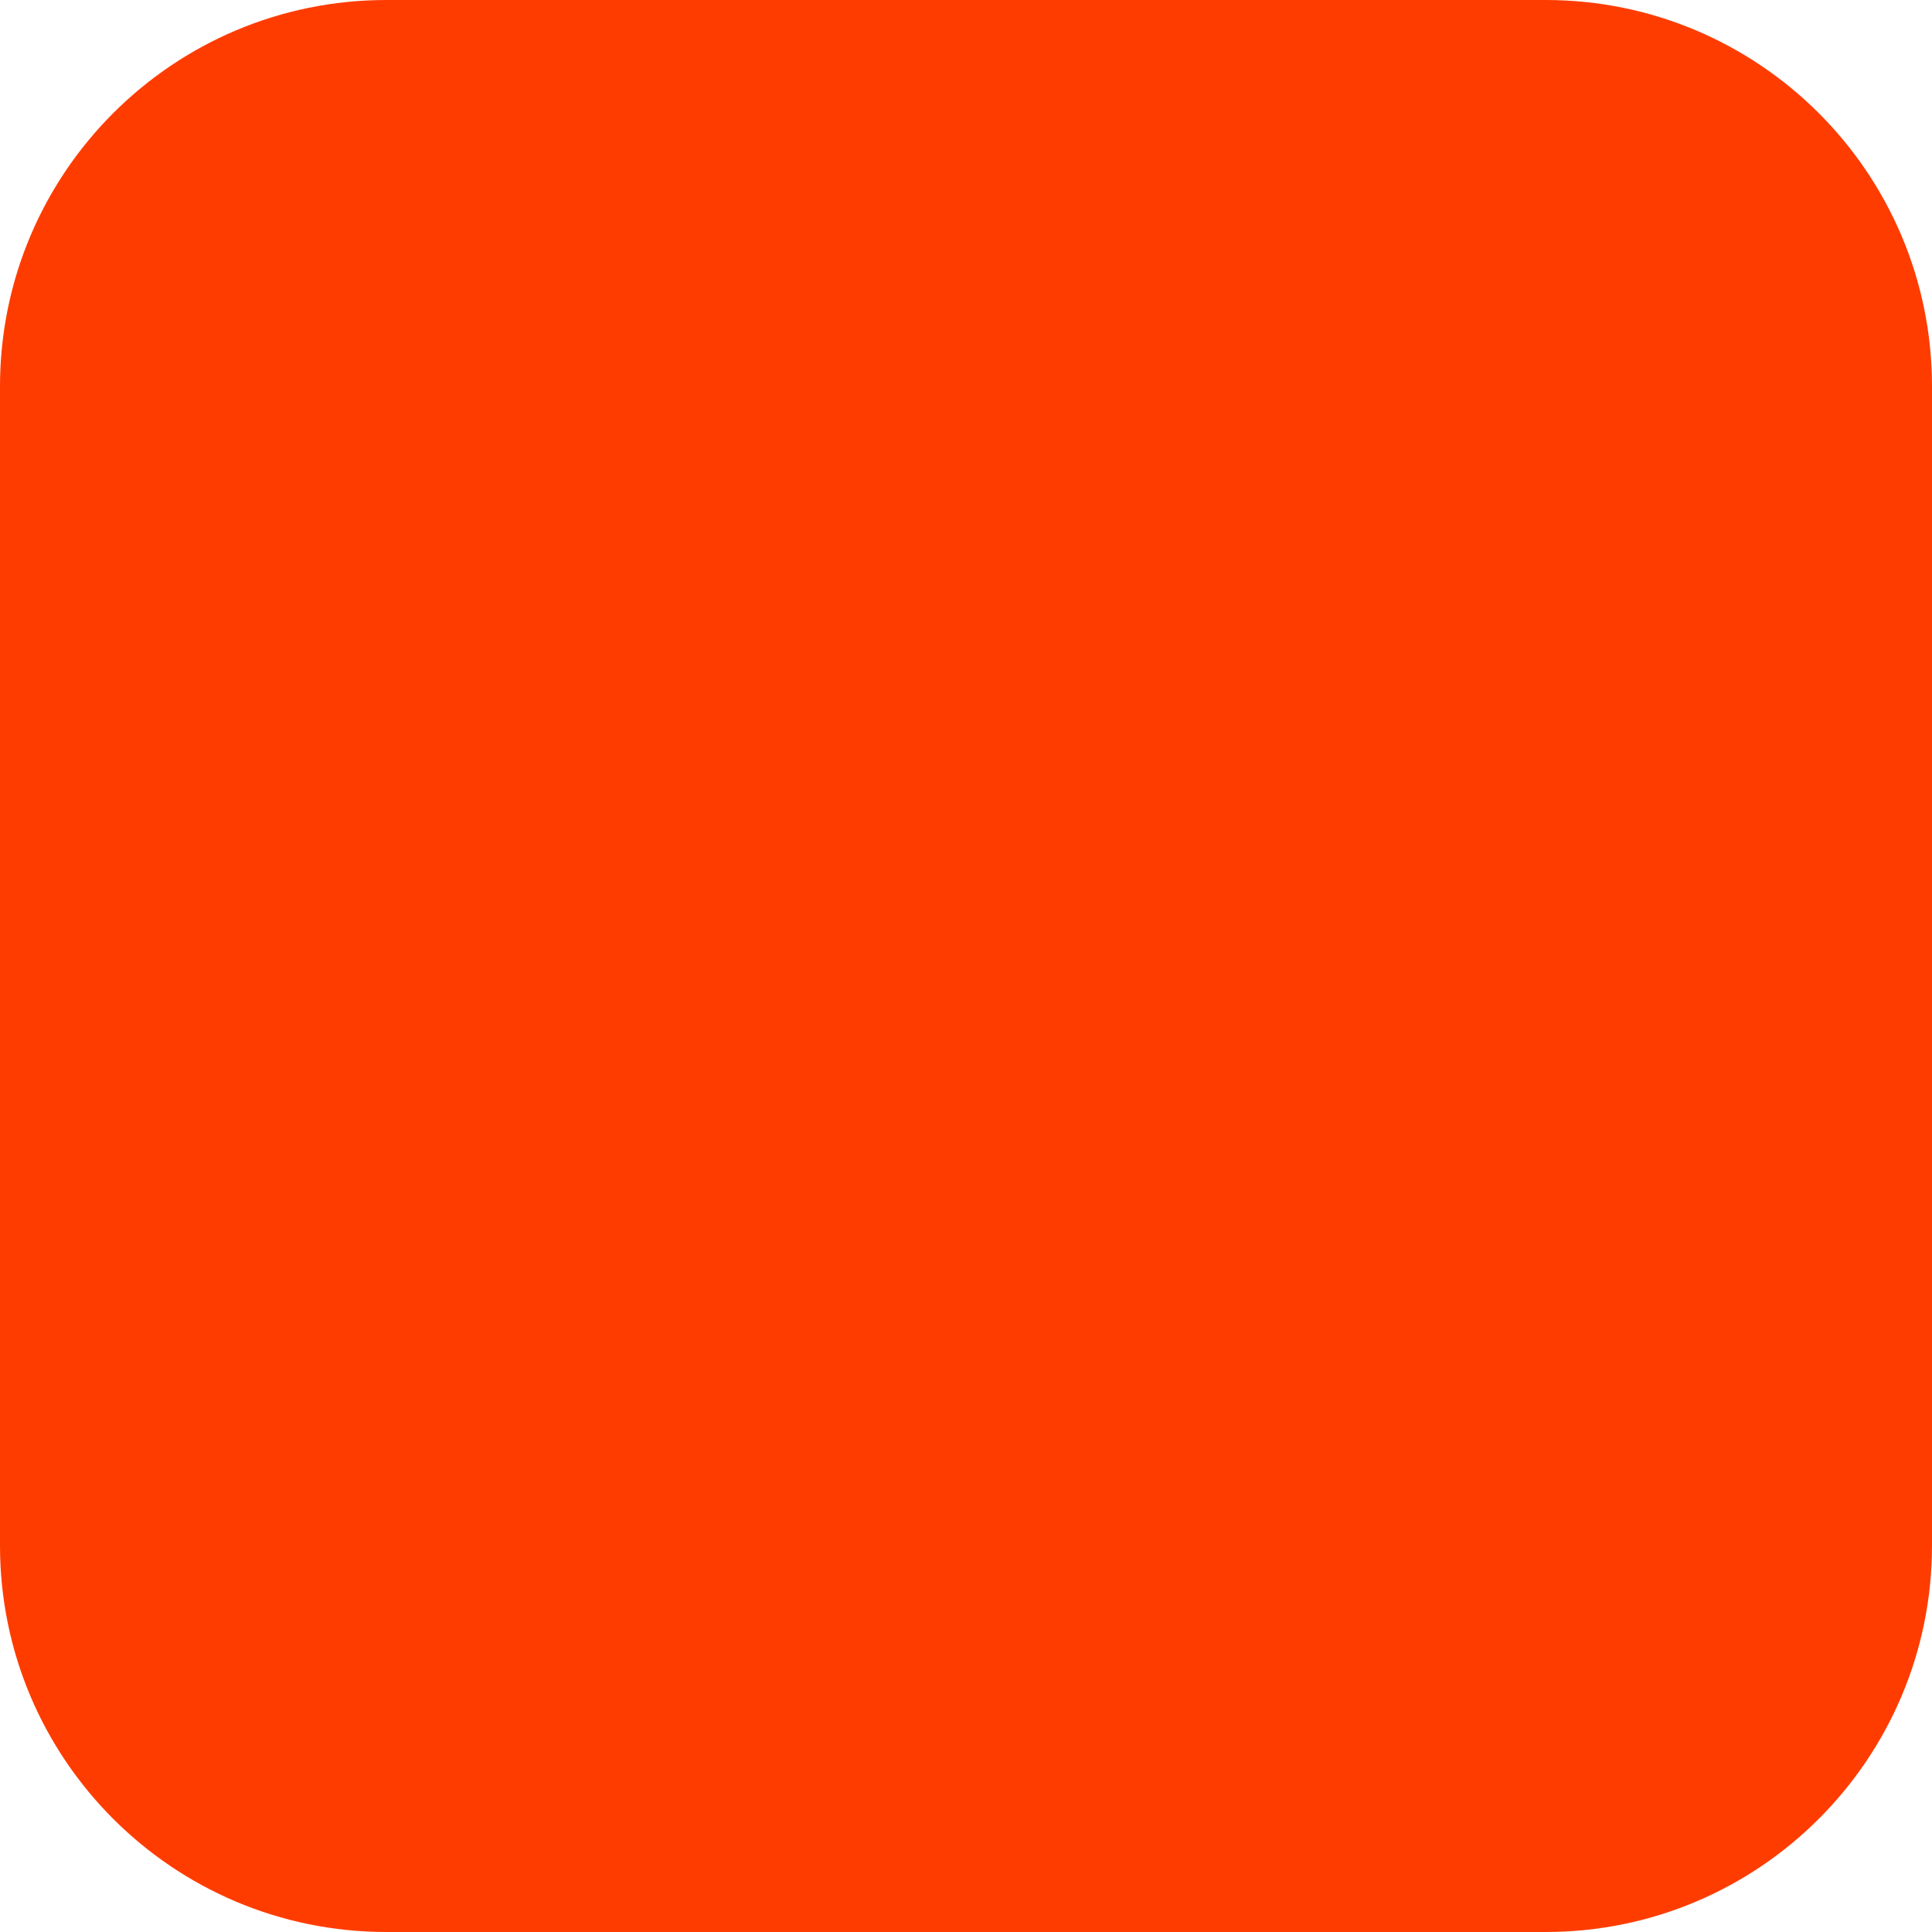
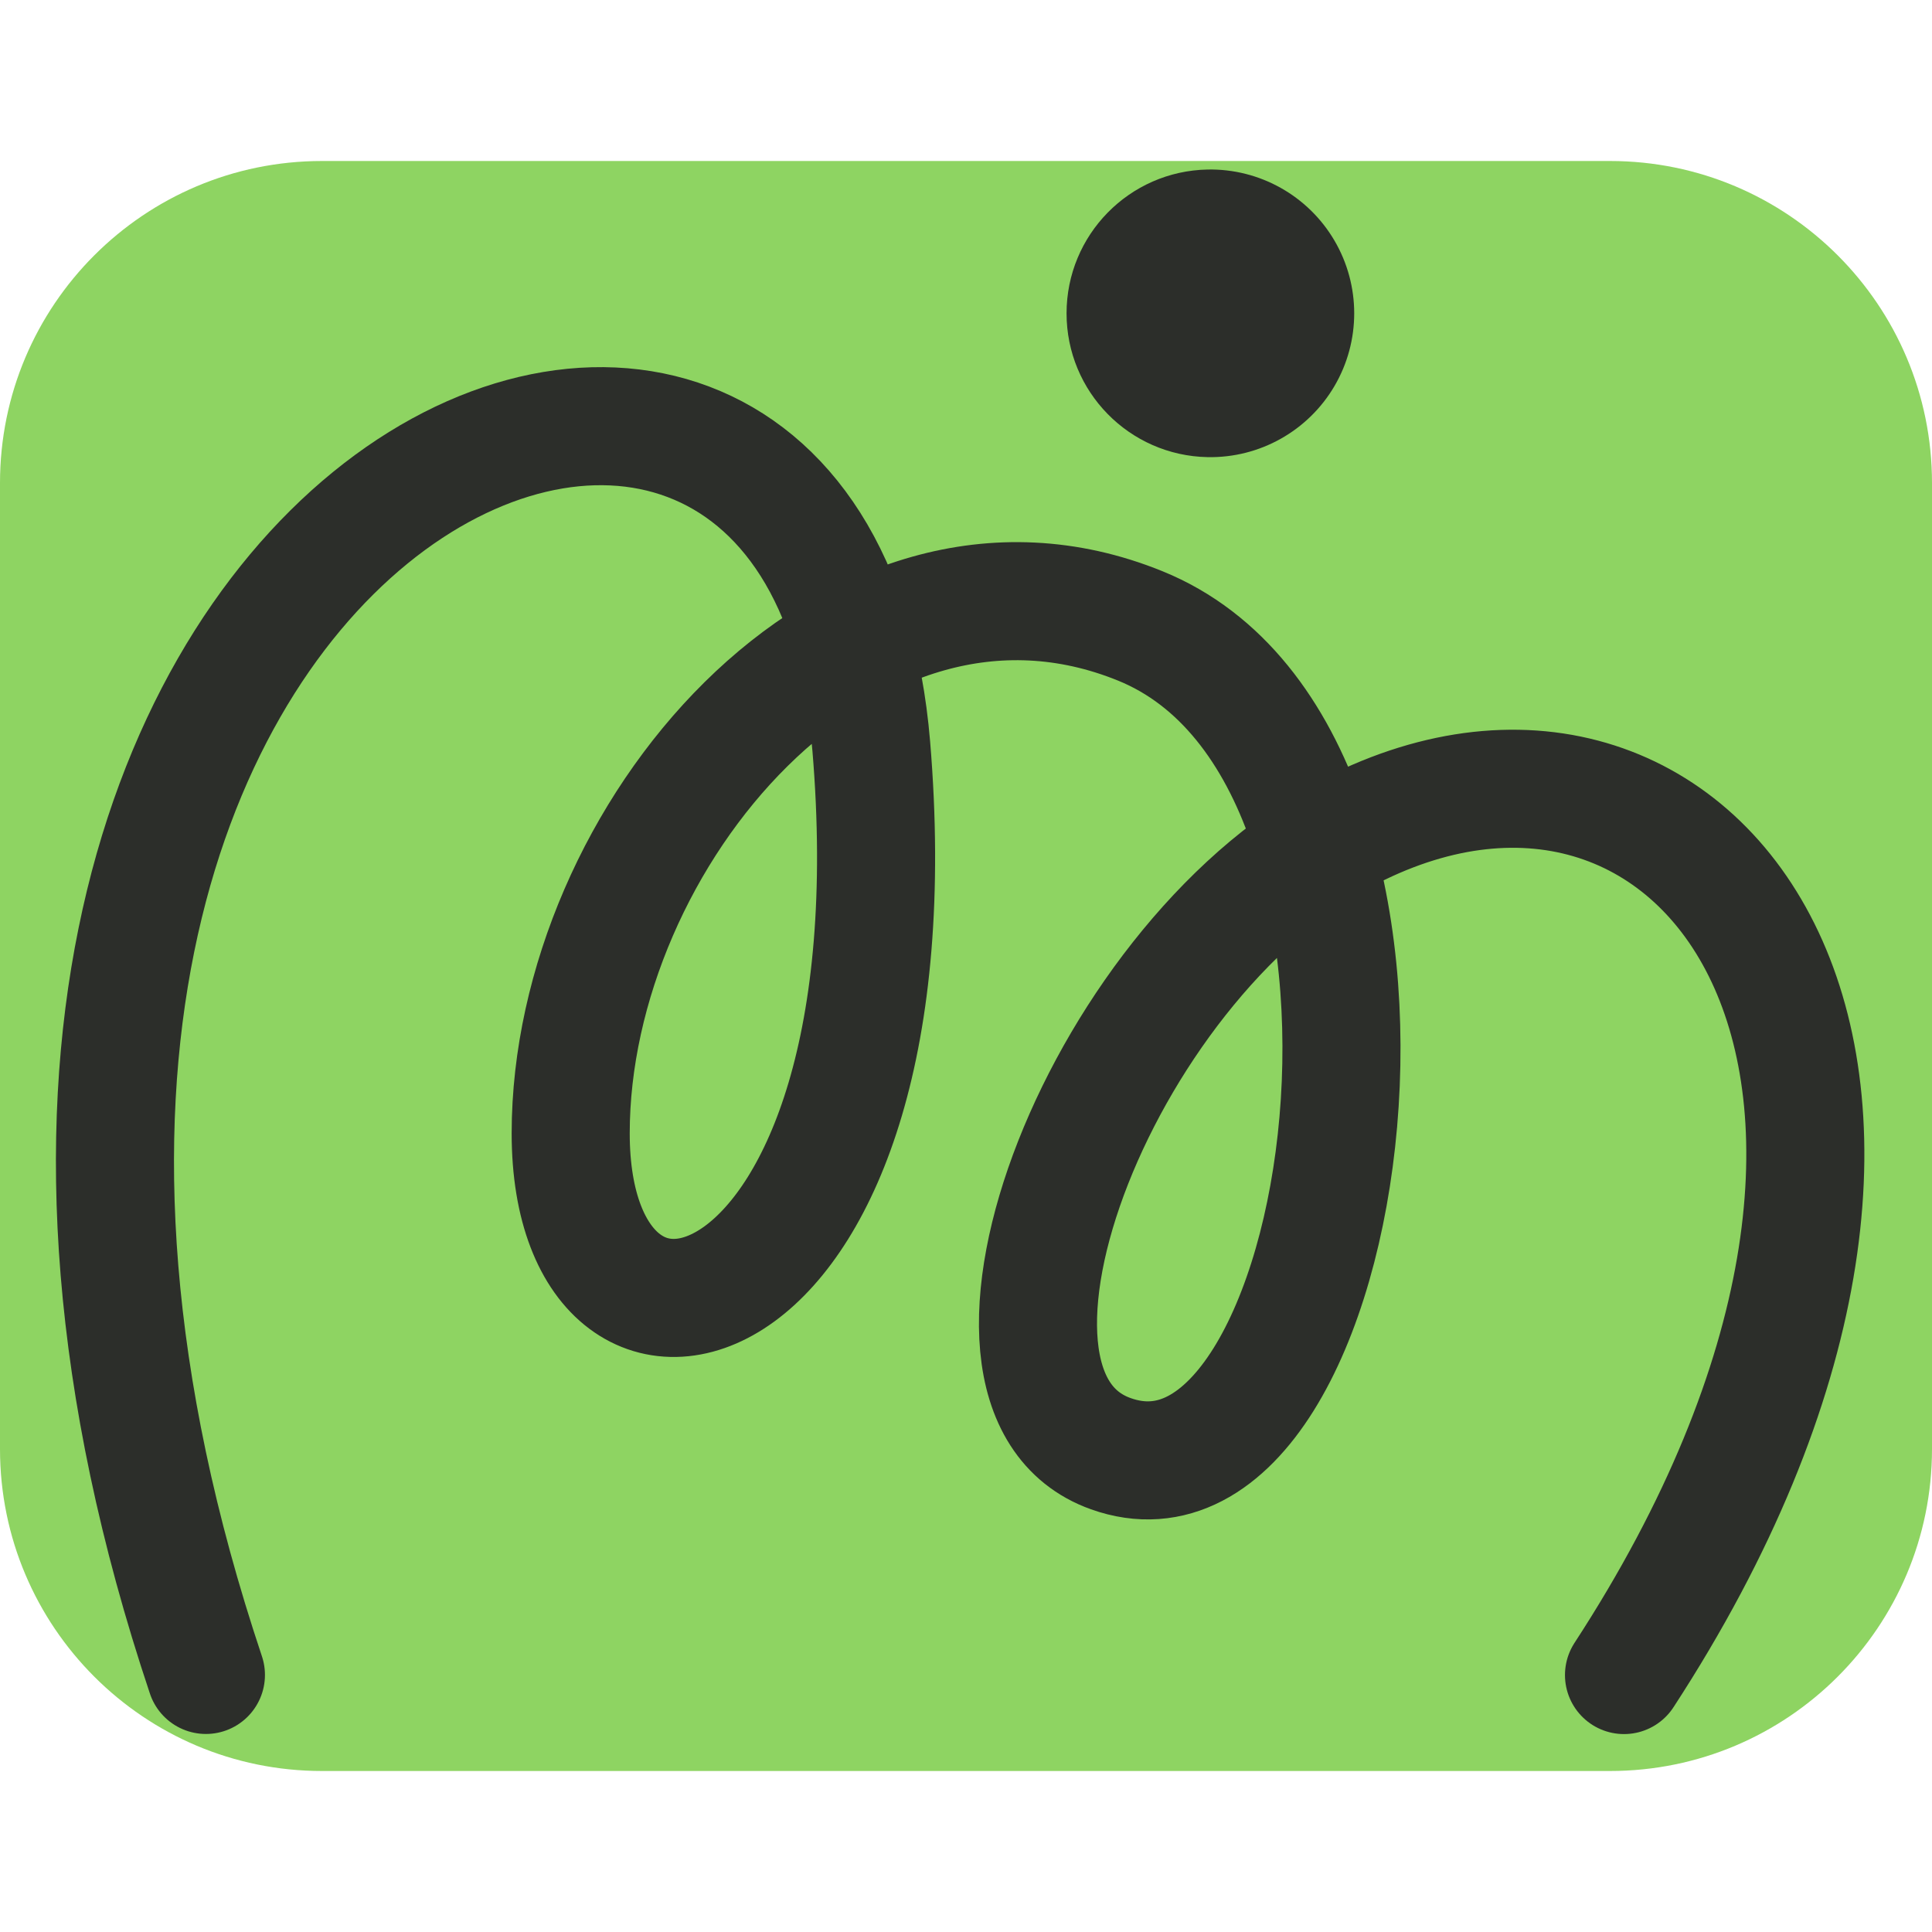
- <svg xmlns="http://www.w3.org/2000/svg" width="180" height="180" viewBox="0 0 180 180" fill="none">
-   <rect width="180" height="180" rx="36" fill="#FF3C00" />
+ <svg xmlns="http://www.w3.org/2000/svg" width="180" height="180" viewBox="0 0 36 30" fill="none">
+   <rect width="36" height="30" rx="6" fill="#8ED462" />
+   <path stroke="#2c2e2a" stroke-linecap="round" stroke-linejoin="round" stroke-width="2.2" d="M3.837 28.21C-3.478 6.354 15.187-1.665 16.235 10.905c.923 11.079-5.601 12.732-5.601 7.213s5.178-11.663 10.613-9.455c6.044 2.455 3.98 17.044-.55 15.424-3.305-1.182-.106-9.393 4.63-11.685 6.551-3.17 12.139 4.752 4.934 15.81" />
+   <path fill="#2c2e2a" d="M22.502 5.518a2.68 2.68 0 1 0 0-5.359 2.68 2.68 0 0 0 0 5.359" />
</svg>
